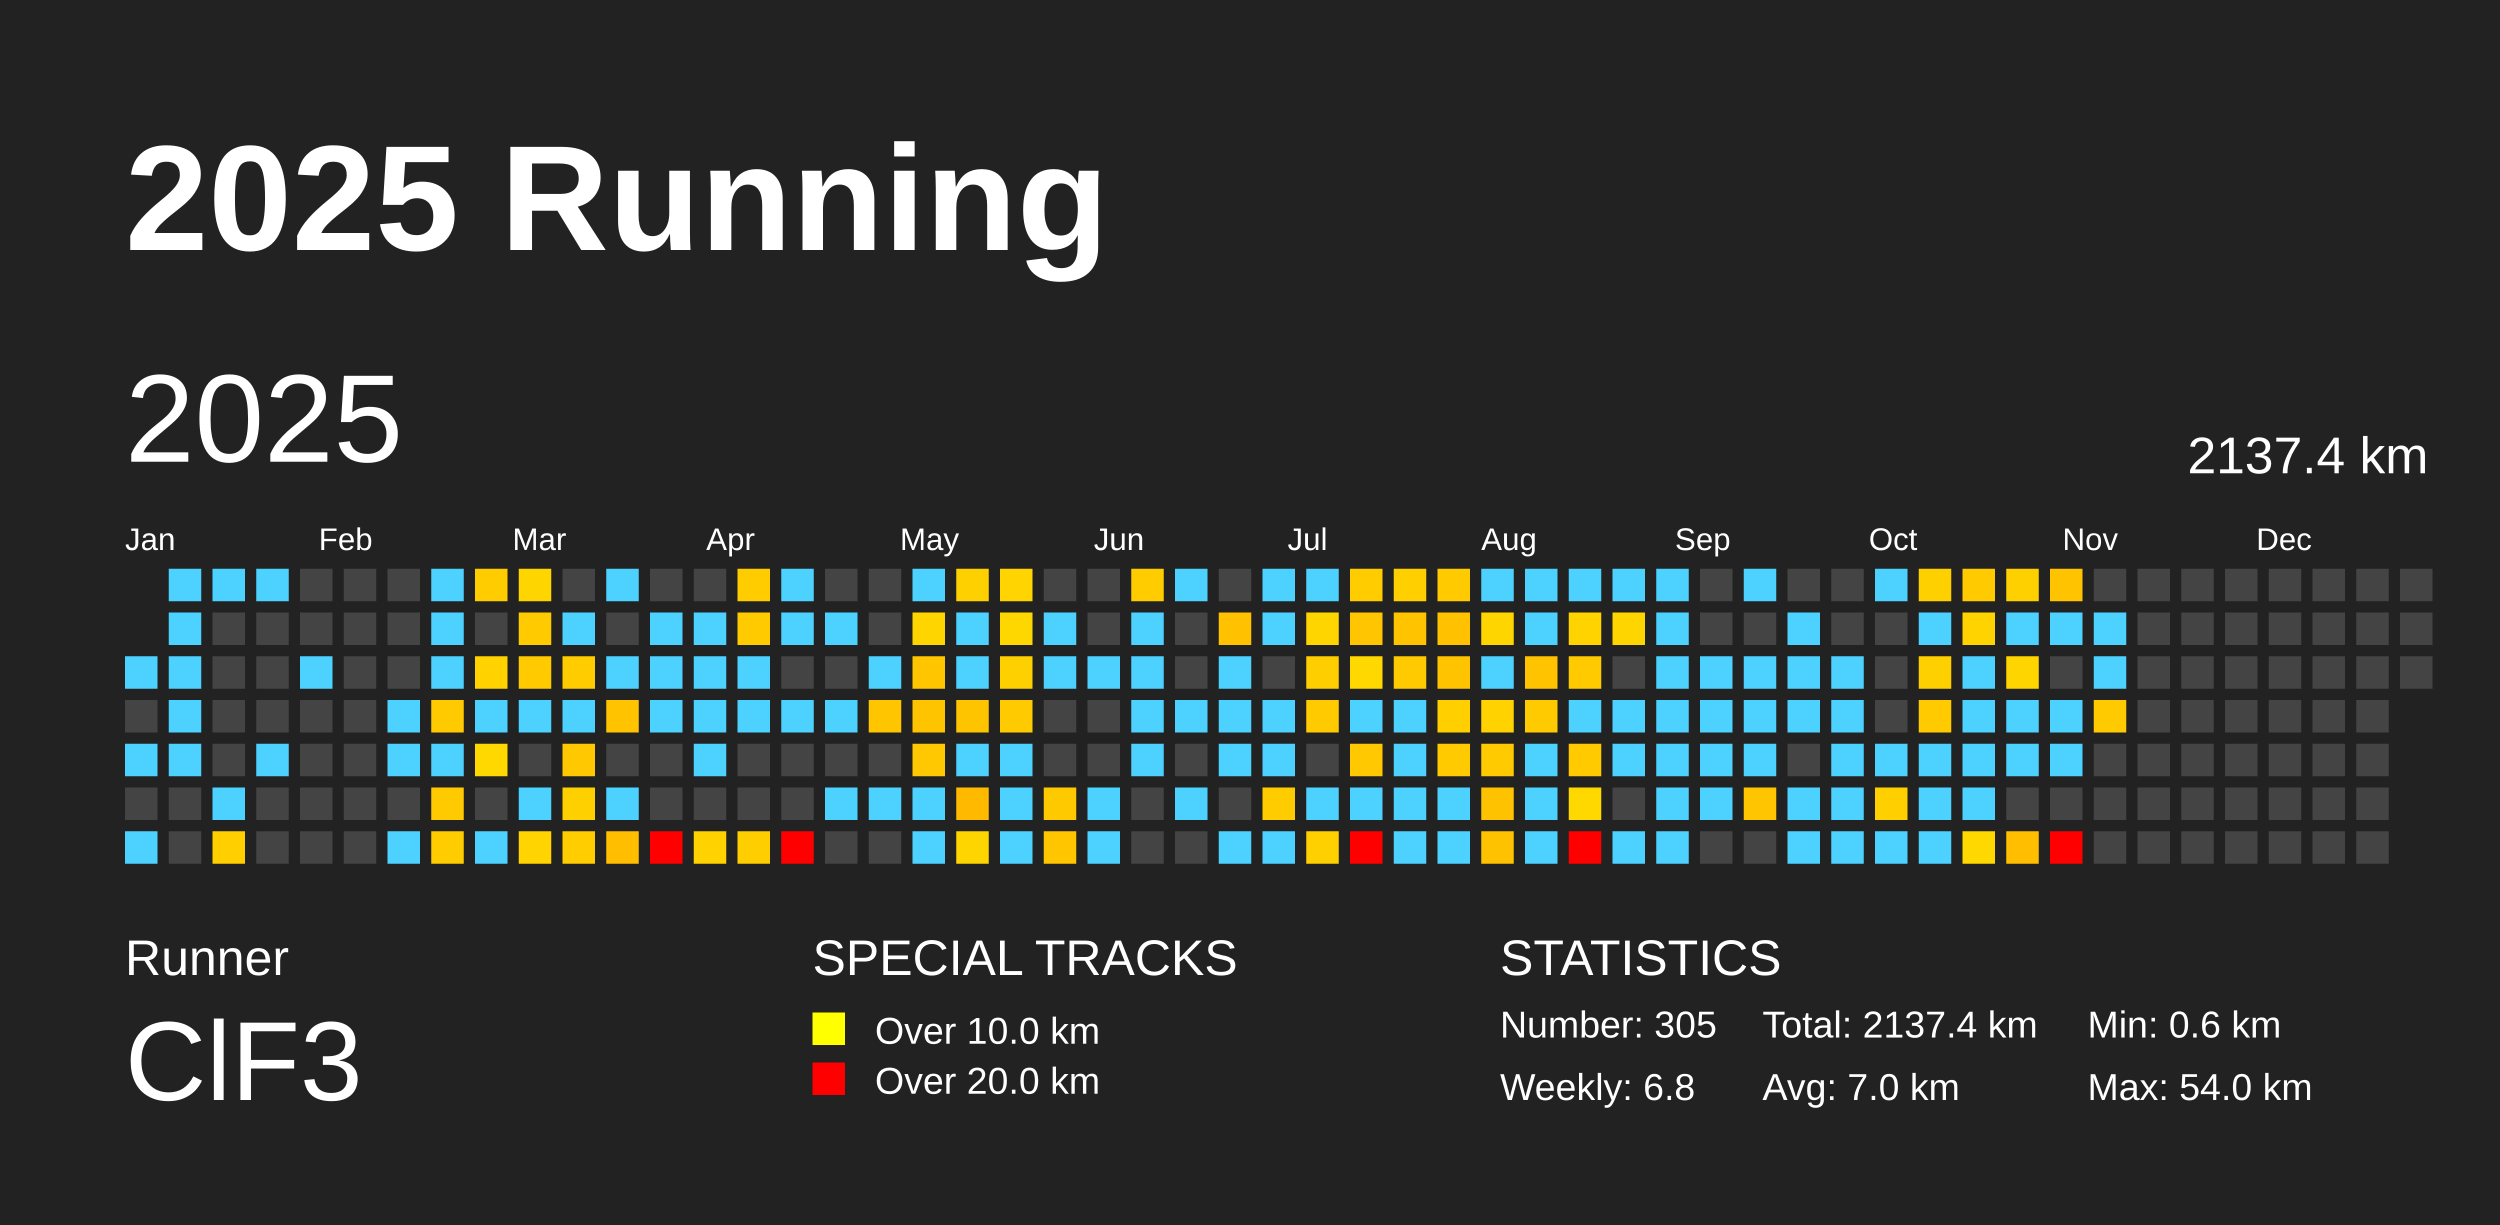
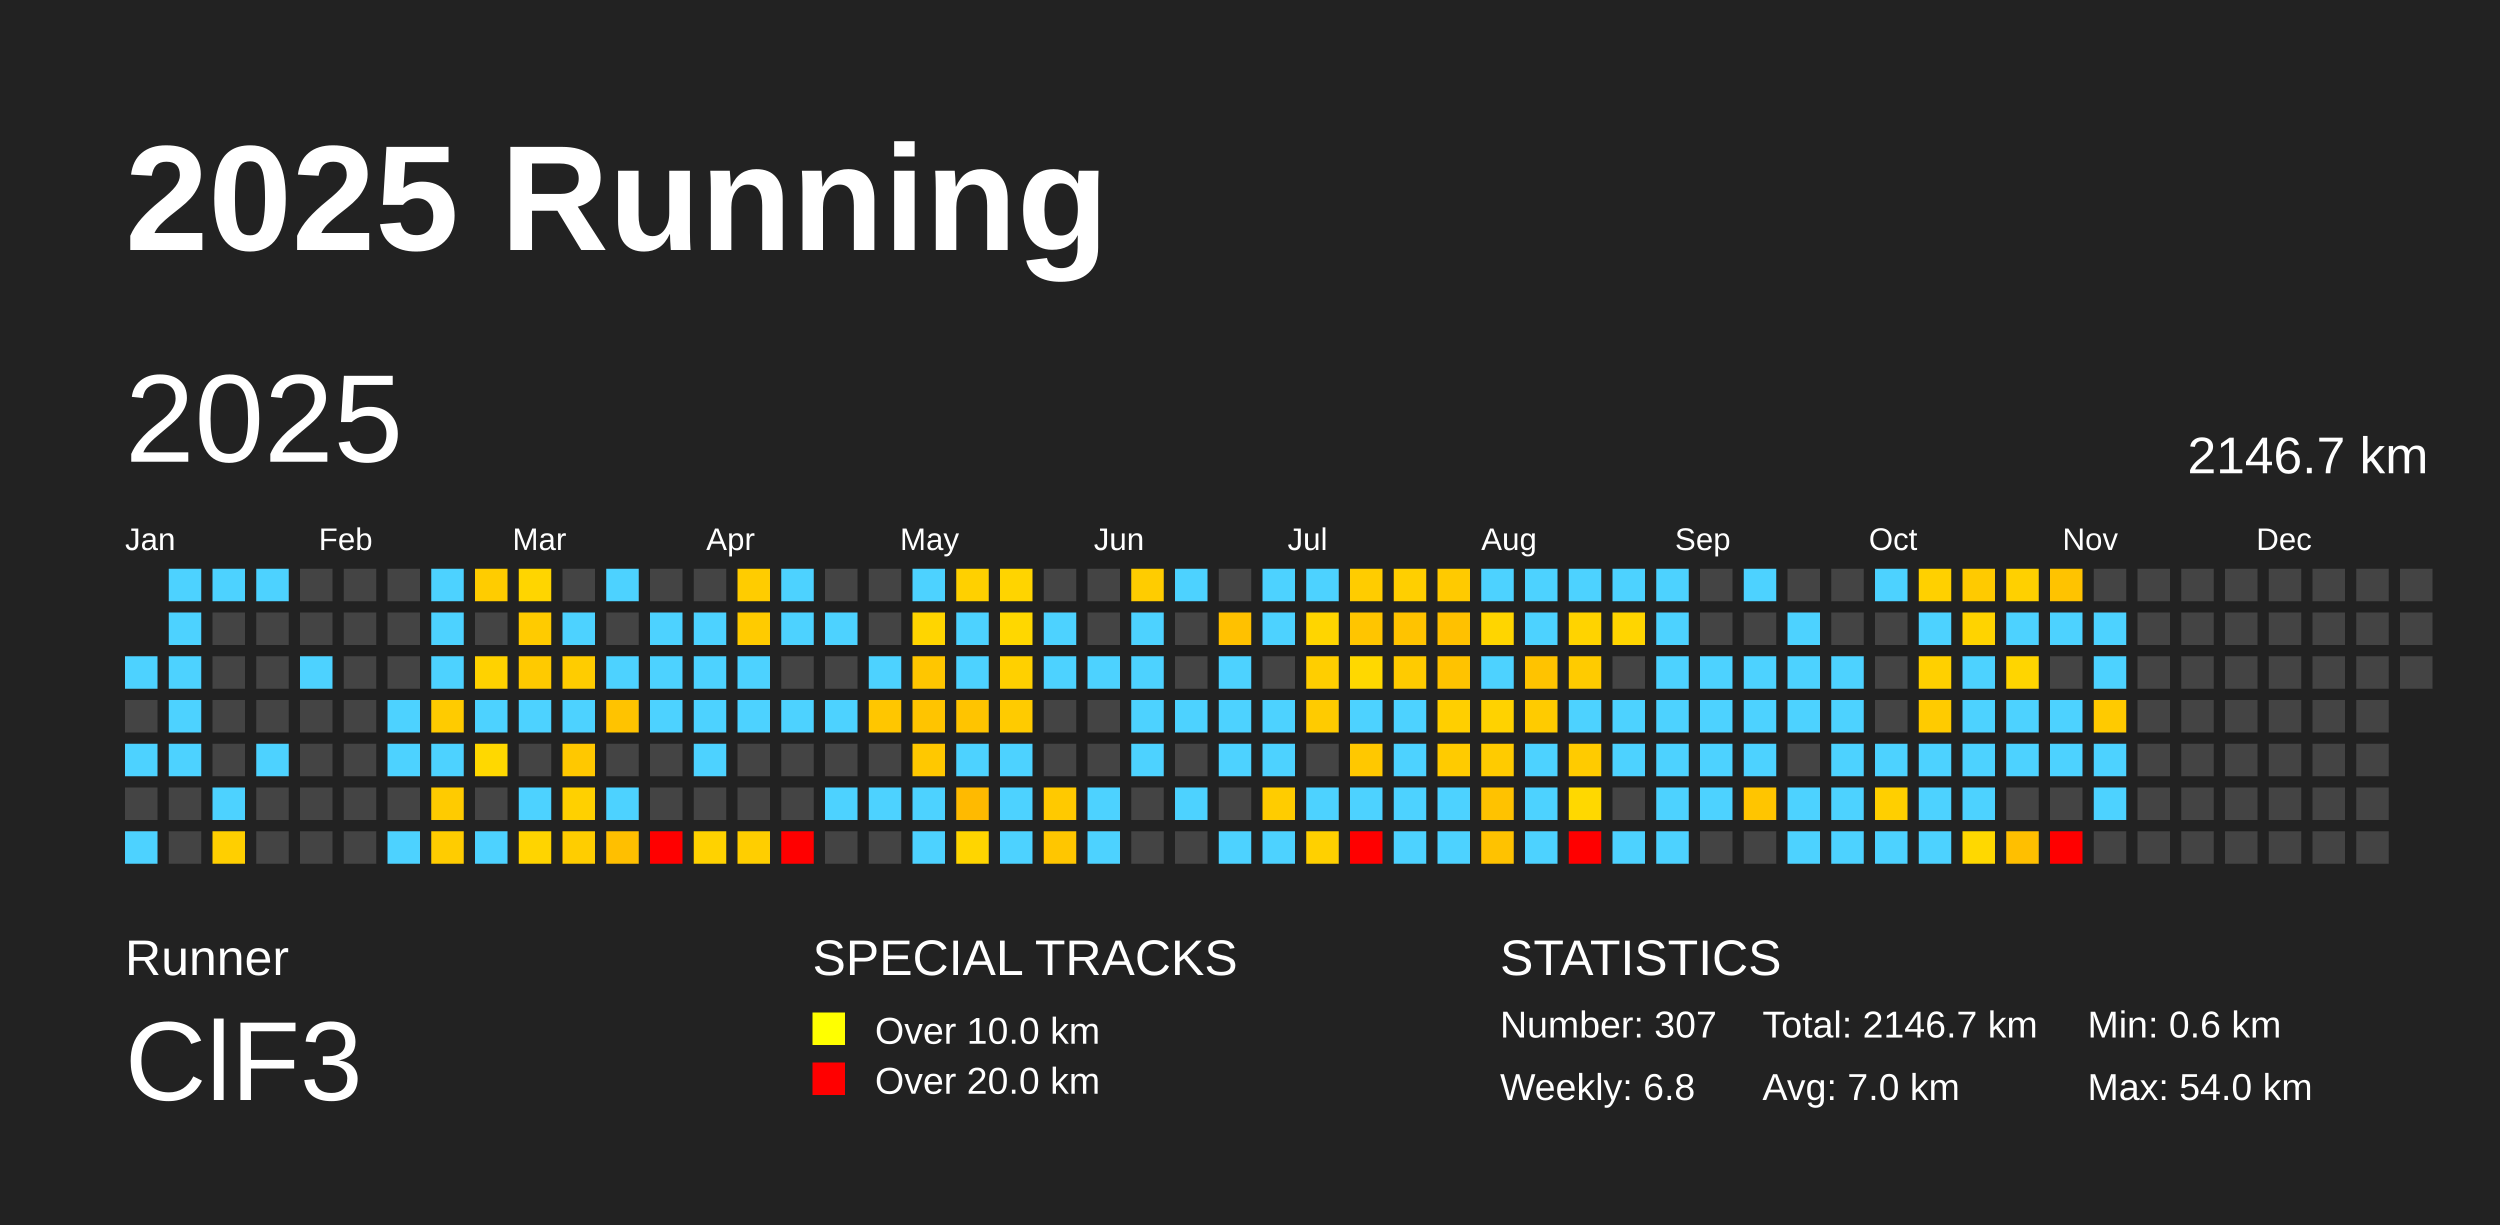
<svg xmlns="http://www.w3.org/2000/svg" baseProfile="full" height="98mm" version="1.1" viewBox="0,0,200,98" width="200mm">
  <defs />
  <rect fill="#222222" height="98" width="200" x="0" y="0" />
  <text fill="#FFFFFF" style="font-size:12px; font-family:Arial; font-weight:bold;" x="10" y="20">2025 Running</text>
  <text fill="#FFFFFF" style="font-size:4px; font-family:Arial" x="10" y="78">Runner</text>
  <text fill="#FFFFFF" style="font-size:9px; font-family:Arial" x="10" y="88">ClF3</text>
  <text fill="#FFFFFF" style="font-size:4px; font-family:Arial" x="65" y="78">SPECIAL TRACKS</text>
  <rect fill="yellow" height="2.6" width="2.6" x="65" y="81" />
  <text fill="#FFFFFF" style="font-size:3px; font-family:Arial" x="70" y="83.5">Over 10.0 km</text>
  <rect fill="red" height="2.6" width="2.6" x="65" y="85" />
  <text fill="#FFFFFF" style="font-size:3px; font-family:Arial" x="70" y="87.5">Over 20.0 km</text>
  <text fill="#FFFFFF" style="font-size:4px; font-family:Arial" x="120" y="78">STATISTICS</text>
-   <text fill="#FFFFFF" style="font-size:3px; font-family:Arial" x="120" y="83">Number: 305</text>
+   <text fill="#FFFFFF" style="font-size:3px; font-family:Arial" x="120" y="83">Number: 307</text>
  <text fill="#FFFFFF" style="font-size:3px; font-family:Arial" x="120" y="88">Weekly: 6.8</text>
-   <text fill="#FFFFFF" style="font-size:3px; font-family:Arial" x="141" y="83">Total: 2137.4 km</text>
+   <text fill="#FFFFFF" style="font-size:3px; font-family:Arial" x="141" y="83">Total: 2146.7 km</text>
  <text fill="#FFFFFF" style="font-size:3px; font-family:Arial" x="141" y="88">Avg: 7.0 km</text>
  <text fill="#FFFFFF" style="font-size:3px; font-family:Arial" x="167" y="83">Min: 0.6 km</text>
  <text fill="#FFFFFF" style="font-size:3px; font-family:Arial" x="167" y="88">Max: 54.0 km</text>
  <text dominant-baseline="hanging" fill="#FFFFFF" style="font-size:10.0px; font-family:Arial;" x="10" y="30">2025</text>
-   <text dominant-baseline="hanging" fill="#FFFFFF" style="font-size:4.125px; font-family:Arial;" x="175" y="35">2137.4 km</text>
+   <text dominant-baseline="hanging" fill="#FFFFFF" style="font-size:4.125px; font-family:Arial;" x="175" y="35">2146.7 km</text>
  <text fill="#FFFFFF" style="font-size:2.5px; font-family:Arial" x="10.0" y="44">Jan</text>
  <text fill="#FFFFFF" style="font-size:2.5px; font-family:Arial" x="25.5" y="44">Feb</text>
  <text fill="#FFFFFF" style="font-size:2.5px; font-family:Arial" x="41.0" y="44">Mar</text>
  <text fill="#FFFFFF" style="font-size:2.5px; font-family:Arial" x="56.5" y="44">Apr</text>
  <text fill="#FFFFFF" style="font-size:2.5px; font-family:Arial" x="72.0" y="44">May</text>
  <text fill="#FFFFFF" style="font-size:2.5px; font-family:Arial" x="87.5" y="44">Jun</text>
  <text fill="#FFFFFF" style="font-size:2.5px; font-family:Arial" x="103.0" y="44">Jul</text>
  <text fill="#FFFFFF" style="font-size:2.5px; font-family:Arial" x="118.5" y="44">Aug</text>
  <text fill="#FFFFFF" style="font-size:2.5px; font-family:Arial" x="134.0" y="44">Sep</text>
  <text fill="#FFFFFF" style="font-size:2.5px; font-family:Arial" x="149.5" y="44">Oct</text>
  <text fill="#FFFFFF" style="font-size:2.5px; font-family:Arial" x="165.0" y="44">Nov</text>
  <text fill="#FFFFFF" style="font-size:2.5px; font-family:Arial" x="180.5" y="44">Dec</text>
  <rect fill="#4dd2ff" height="2.6" width="2.6" x="10.0" y="52.5" />
  <rect fill="#444444" height="2.6" width="2.6" x="10.0" y="56.0" />
  <rect fill="#4dd2ff" height="2.6" width="2.6" x="10.0" y="59.5" />
  <rect fill="#444444" height="2.6" width="2.6" x="10.0" y="63.0" />
  <rect fill="#4dd2ff" height="2.6" width="2.6" x="10.0" y="66.5" />
  <rect fill="#4dd2ff" height="2.6" width="2.6" x="13.5" y="45.5" />
  <rect fill="#4dd2ff" height="2.6" width="2.6" x="13.5" y="49.0" />
  <rect fill="#4dd2ff" height="2.6" width="2.6" x="13.5" y="52.5" />
  <rect fill="#4dd2ff" height="2.6" width="2.6" x="13.5" y="56.0" />
  <rect fill="#4dd2ff" height="2.6" width="2.6" x="13.5" y="59.5" />
  <rect fill="#444444" height="2.6" width="2.6" x="13.5" y="63.0" />
  <rect fill="#444444" height="2.6" width="2.6" x="13.5" y="66.5" />
  <rect fill="#4dd2ff" height="2.6" width="2.6" x="17.0" y="45.5" />
  <rect fill="#444444" height="2.6" width="2.6" x="17.0" y="49.0" />
  <rect fill="#444444" height="2.6" width="2.6" x="17.0" y="52.5" />
  <rect fill="#444444" height="2.6" width="2.6" x="17.0" y="56.0" />
  <rect fill="#444444" height="2.6" width="2.6" x="17.0" y="59.5" />
  <rect fill="#4dd2ff" height="2.6" width="2.6" x="17.0" y="63.0" />
  <rect fill="#ffcf00" height="2.6" width="2.6" x="17.0" y="66.5" />
  <rect fill="#4dd2ff" height="2.6" width="2.6" x="20.5" y="45.5" />
  <rect fill="#444444" height="2.6" width="2.6" x="20.5" y="49.0" />
  <rect fill="#444444" height="2.6" width="2.6" x="20.5" y="52.5" />
  <rect fill="#444444" height="2.6" width="2.6" x="20.5" y="56.0" />
  <rect fill="#4dd2ff" height="2.6" width="2.6" x="20.5" y="59.5" />
  <rect fill="#444444" height="2.6" width="2.6" x="20.5" y="63.0" />
  <rect fill="#444444" height="2.6" width="2.6" x="20.5" y="66.5" />
  <rect fill="#444444" height="2.6" width="2.6" x="24.0" y="45.5" />
  <rect fill="#444444" height="2.6" width="2.6" x="24.0" y="49.0" />
  <rect fill="#4dd2ff" height="2.6" width="2.6" x="24.0" y="52.5" />
  <rect fill="#444444" height="2.6" width="2.6" x="24.0" y="56.0" />
  <rect fill="#444444" height="2.6" width="2.6" x="24.0" y="59.5" />
  <rect fill="#444444" height="2.6" width="2.6" x="24.0" y="63.0" />
  <rect fill="#444444" height="2.6" width="2.6" x="24.0" y="66.5" />
  <rect fill="#444444" height="2.6" width="2.6" x="27.5" y="45.5" />
  <rect fill="#444444" height="2.6" width="2.6" x="27.5" y="49.0" />
  <rect fill="#444444" height="2.6" width="2.6" x="27.5" y="52.5" />
  <rect fill="#444444" height="2.6" width="2.6" x="27.5" y="56.0" />
  <rect fill="#444444" height="2.6" width="2.6" x="27.5" y="59.5" />
  <rect fill="#444444" height="2.6" width="2.6" x="27.5" y="63.0" />
  <rect fill="#444444" height="2.6" width="2.6" x="27.5" y="66.5" />
  <rect fill="#444444" height="2.6" width="2.6" x="31.0" y="45.5" />
  <rect fill="#444444" height="2.6" width="2.6" x="31.0" y="49.0" />
  <rect fill="#444444" height="2.6" width="2.6" x="31.0" y="52.5" />
  <rect fill="#4dd2ff" height="2.6" width="2.6" x="31.0" y="56.0" />
  <rect fill="#4dd2ff" height="2.6" width="2.6" x="31.0" y="59.5" />
  <rect fill="#444444" height="2.6" width="2.6" x="31.0" y="63.0" />
  <rect fill="#4dd2ff" height="2.6" width="2.6" x="31.0" y="66.5" />
  <rect fill="#4dd2ff" height="2.6" width="2.6" x="34.5" y="45.5" />
  <rect fill="#4dd2ff" height="2.6" width="2.6" x="34.5" y="49.0" />
  <rect fill="#4dd2ff" height="2.6" width="2.6" x="34.5" y="52.5" />
  <rect fill="#ffcb00" height="2.6" width="2.6" x="34.5" y="56.0" />
  <rect fill="#4dd2ff" height="2.6" width="2.6" x="34.5" y="59.5" />
  <rect fill="#ffcb00" height="2.6" width="2.6" x="34.5" y="63.0" />
  <rect fill="#ffcc00" height="2.6" width="2.6" x="34.5" y="66.5" />
  <rect fill="#ffcc00" height="2.6" width="2.6" x="38.0" y="45.5" />
  <rect fill="#444444" height="2.6" width="2.6" x="38.0" y="49.0" />
  <rect fill="#ffd200" height="2.6" width="2.6" x="38.0" y="52.5" />
  <rect fill="#4dd2ff" height="2.6" width="2.6" x="38.0" y="56.0" />
  <rect fill="#ffd800" height="2.6" width="2.6" x="38.0" y="59.5" />
  <rect fill="#444444" height="2.6" width="2.6" x="38.0" y="63.0" />
  <rect fill="#4dd2ff" height="2.6" width="2.6" x="38.0" y="66.5" />
  <rect fill="#ffd500" height="2.6" width="2.6" x="41.5" y="45.5" />
  <rect fill="#ffcb00" height="2.6" width="2.6" x="41.5" y="49.0" />
  <rect fill="#ffca00" height="2.6" width="2.6" x="41.5" y="52.5" />
  <rect fill="#4dd2ff" height="2.6" width="2.6" x="41.5" y="56.0" />
  <rect fill="#444444" height="2.6" width="2.6" x="41.5" y="59.5" />
  <rect fill="#4dd2ff" height="2.6" width="2.6" x="41.5" y="63.0" />
  <rect fill="#ffd400" height="2.6" width="2.6" x="41.5" y="66.5" />
  <rect fill="#444444" height="2.6" width="2.6" x="45.0" y="45.5" />
  <rect fill="#4dd2ff" height="2.6" width="2.6" x="45.0" y="49.0" />
  <rect fill="#ffcc00" height="2.6" width="2.6" x="45.0" y="52.5" />
  <rect fill="#4dd2ff" height="2.6" width="2.6" x="45.0" y="56.0" />
  <rect fill="#ffc800" height="2.6" width="2.6" x="45.0" y="59.5" />
  <rect fill="#ffd000" height="2.6" width="2.6" x="45.0" y="63.0" />
  <rect fill="#ffcd00" height="2.6" width="2.6" x="45.0" y="66.5" />
  <rect fill="#4dd2ff" height="2.6" width="2.6" x="48.5" y="45.5" />
  <rect fill="#444444" height="2.6" width="2.6" x="48.5" y="49.0" />
  <rect fill="#4dd2ff" height="2.6" width="2.6" x="48.5" y="52.5" />
  <rect fill="#ffc300" height="2.6" width="2.6" x="48.5" y="56.0" />
  <rect fill="#444444" height="2.6" width="2.6" x="48.5" y="59.5" />
  <rect fill="#4dd2ff" height="2.6" width="2.6" x="48.5" y="63.0" />
  <rect fill="#ffbf00" height="2.6" width="2.6" x="48.5" y="66.5" />
  <rect fill="#444444" height="2.6" width="2.6" x="52.0" y="45.5" />
  <rect fill="#4dd2ff" height="2.6" width="2.6" x="52.0" y="49.0" />
  <rect fill="#4dd2ff" height="2.6" width="2.6" x="52.0" y="52.5" />
  <rect fill="#4dd2ff" height="2.6" width="2.6" x="52.0" y="56.0" />
  <rect fill="#444444" height="2.6" width="2.6" x="52.0" y="59.5" />
  <rect fill="#444444" height="2.6" width="2.6" x="52.0" y="63.0" />
  <rect fill="red" height="2.6" width="2.6" x="52.0" y="66.5" />
  <rect fill="#444444" height="2.6" width="2.6" x="55.5" y="45.5" />
  <rect fill="#4dd2ff" height="2.6" width="2.6" x="55.5" y="49.0" />
  <rect fill="#4dd2ff" height="2.6" width="2.6" x="55.5" y="52.5" />
  <rect fill="#4dd2ff" height="2.6" width="2.6" x="55.5" y="56.0" />
  <rect fill="#4dd2ff" height="2.6" width="2.6" x="55.5" y="59.5" />
  <rect fill="#444444" height="2.6" width="2.6" x="55.5" y="63.0" />
  <rect fill="#ffd200" height="2.6" width="2.6" x="55.5" y="66.5" />
  <rect fill="#ffcc00" height="2.6" width="2.6" x="59.0" y="45.5" />
  <rect fill="#ffcb00" height="2.6" width="2.6" x="59.0" y="49.0" />
  <rect fill="#4dd2ff" height="2.6" width="2.6" x="59.0" y="52.5" />
  <rect fill="#4dd2ff" height="2.6" width="2.6" x="59.0" y="56.0" />
  <rect fill="#444444" height="2.6" width="2.6" x="59.0" y="59.5" />
  <rect fill="#444444" height="2.6" width="2.6" x="59.0" y="63.0" />
  <rect fill="#ffce00" height="2.6" width="2.6" x="59.0" y="66.5" />
  <rect fill="#4dd2ff" height="2.6" width="2.6" x="62.5" y="45.5" />
  <rect fill="#4dd2ff" height="2.6" width="2.6" x="62.5" y="49.0" />
  <rect fill="#444444" height="2.6" width="2.6" x="62.5" y="52.5" />
  <rect fill="#4dd2ff" height="2.6" width="2.6" x="62.5" y="56.0" />
  <rect fill="#444444" height="2.6" width="2.6" x="62.5" y="59.5" />
  <rect fill="#444444" height="2.6" width="2.6" x="62.5" y="63.0" />
  <rect fill="red" height="2.6" width="2.6" x="62.5" y="66.5" />
  <rect fill="#444444" height="2.6" width="2.6" x="66.0" y="45.5" />
  <rect fill="#4dd2ff" height="2.6" width="2.6" x="66.0" y="49.0" />
  <rect fill="#444444" height="2.6" width="2.6" x="66.0" y="52.5" />
  <rect fill="#4dd2ff" height="2.6" width="2.6" x="66.0" y="56.0" />
  <rect fill="#444444" height="2.6" width="2.6" x="66.0" y="59.5" />
  <rect fill="#4dd2ff" height="2.6" width="2.6" x="66.0" y="63.0" />
  <rect fill="#444444" height="2.6" width="2.6" x="66.0" y="66.5" />
  <rect fill="#444444" height="2.6" width="2.6" x="69.5" y="45.5" />
  <rect fill="#444444" height="2.6" width="2.6" x="69.5" y="49.0" />
  <rect fill="#4dd2ff" height="2.6" width="2.6" x="69.5" y="52.5" />
  <rect fill="#ffc600" height="2.6" width="2.6" x="69.5" y="56.0" />
  <rect fill="#444444" height="2.6" width="2.6" x="69.5" y="59.5" />
  <rect fill="#4dd2ff" height="2.6" width="2.6" x="69.5" y="63.0" />
  <rect fill="#444444" height="2.6" width="2.6" x="69.5" y="66.5" />
  <rect fill="#4dd2ff" height="2.6" width="2.6" x="73.0" y="45.5" />
  <rect fill="#ffd500" height="2.6" width="2.6" x="73.0" y="49.0" />
  <rect fill="#ffc600" height="2.6" width="2.6" x="73.0" y="52.5" />
  <rect fill="#ffc400" height="2.6" width="2.6" x="73.0" y="56.0" />
  <rect fill="#ffc800" height="2.6" width="2.6" x="73.0" y="59.5" />
  <rect fill="#4dd2ff" height="2.6" width="2.6" x="73.0" y="63.0" />
  <rect fill="#4dd2ff" height="2.6" width="2.6" x="73.0" y="66.5" />
  <rect fill="#ffd000" height="2.6" width="2.6" x="76.5" y="45.5" />
  <rect fill="#4dd2ff" height="2.6" width="2.6" x="76.5" y="49.0" />
  <rect fill="#4dd2ff" height="2.6" width="2.6" x="76.5" y="52.5" />
  <rect fill="#ffc400" height="2.6" width="2.6" x="76.5" y="56.0" />
  <rect fill="#4dd2ff" height="2.6" width="2.6" x="76.5" y="59.5" />
  <rect fill="#ffba00" height="2.6" width="2.6" x="76.5" y="63.0" />
  <rect fill="#ffd500" height="2.6" width="2.6" x="76.5" y="66.5" />
  <rect fill="#ffd400" height="2.6" width="2.6" x="80.0" y="45.5" />
  <rect fill="#ffd700" height="2.6" width="2.6" x="80.0" y="49.0" />
  <rect fill="#ffd000" height="2.6" width="2.6" x="80.0" y="52.5" />
  <rect fill="#ffcb00" height="2.6" width="2.6" x="80.0" y="56.0" />
  <rect fill="#4dd2ff" height="2.6" width="2.6" x="80.0" y="59.5" />
  <rect fill="#4dd2ff" height="2.6" width="2.6" x="80.0" y="63.0" />
  <rect fill="#4dd2ff" height="2.6" width="2.6" x="80.0" y="66.5" />
  <rect fill="#444444" height="2.6" width="2.6" x="83.5" y="45.5" />
  <rect fill="#4dd2ff" height="2.6" width="2.6" x="83.5" y="49.0" />
  <rect fill="#4dd2ff" height="2.6" width="2.6" x="83.5" y="52.5" />
  <rect fill="#444444" height="2.6" width="2.6" x="83.5" y="56.0" />
  <rect fill="#444444" height="2.6" width="2.6" x="83.5" y="59.5" />
  <rect fill="#ffc900" height="2.6" width="2.6" x="83.5" y="63.0" />
  <rect fill="#ffc600" height="2.6" width="2.6" x="83.5" y="66.5" />
  <rect fill="#444444" height="2.6" width="2.6" x="87.0" y="45.5" />
  <rect fill="#444444" height="2.6" width="2.6" x="87.0" y="49.0" />
  <rect fill="#4dd2ff" height="2.6" width="2.6" x="87.0" y="52.5" />
  <rect fill="#444444" height="2.6" width="2.6" x="87.0" y="56.0" />
  <rect fill="#444444" height="2.6" width="2.6" x="87.0" y="59.5" />
  <rect fill="#4dd2ff" height="2.6" width="2.6" x="87.0" y="63.0" />
  <rect fill="#4dd2ff" height="2.6" width="2.6" x="87.0" y="66.5" />
  <rect fill="#ffcc00" height="2.6" width="2.6" x="90.5" y="45.5" />
  <rect fill="#4dd2ff" height="2.6" width="2.6" x="90.5" y="49.0" />
  <rect fill="#4dd2ff" height="2.6" width="2.6" x="90.5" y="52.5" />
  <rect fill="#4dd2ff" height="2.6" width="2.6" x="90.5" y="56.0" />
  <rect fill="#4dd2ff" height="2.6" width="2.6" x="90.5" y="59.5" />
  <rect fill="#444444" height="2.6" width="2.6" x="90.5" y="63.0" />
  <rect fill="#444444" height="2.6" width="2.6" x="90.5" y="66.5" />
  <rect fill="#4dd2ff" height="2.6" width="2.6" x="94.0" y="45.5" />
  <rect fill="#444444" height="2.6" width="2.6" x="94.0" y="49.0" />
  <rect fill="#444444" height="2.6" width="2.6" x="94.0" y="52.5" />
  <rect fill="#4dd2ff" height="2.6" width="2.6" x="94.0" y="56.0" />
  <rect fill="#444444" height="2.6" width="2.6" x="94.0" y="59.5" />
  <rect fill="#4dd2ff" height="2.6" width="2.6" x="94.0" y="63.0" />
  <rect fill="#444444" height="2.6" width="2.6" x="94.0" y="66.5" />
  <rect fill="#444444" height="2.6" width="2.6" x="97.5" y="45.5" />
  <rect fill="#ffc100" height="2.6" width="2.6" x="97.5" y="49.0" />
  <rect fill="#4dd2ff" height="2.6" width="2.6" x="97.5" y="52.5" />
  <rect fill="#4dd2ff" height="2.6" width="2.6" x="97.5" y="56.0" />
  <rect fill="#4dd2ff" height="2.6" width="2.6" x="97.5" y="59.5" />
  <rect fill="#444444" height="2.6" width="2.6" x="97.5" y="63.0" />
  <rect fill="#4dd2ff" height="2.6" width="2.6" x="97.5" y="66.5" />
  <rect fill="#4dd2ff" height="2.6" width="2.6" x="101.0" y="45.5" />
  <rect fill="#4dd2ff" height="2.6" width="2.6" x="101.0" y="49.0" />
  <rect fill="#444444" height="2.6" width="2.6" x="101.0" y="52.5" />
  <rect fill="#4dd2ff" height="2.6" width="2.6" x="101.0" y="56.0" />
  <rect fill="#4dd2ff" height="2.6" width="2.6" x="101.0" y="59.5" />
  <rect fill="#ffcc00" height="2.6" width="2.6" x="101.0" y="63.0" />
  <rect fill="#4dd2ff" height="2.6" width="2.6" x="101.0" y="66.5" />
  <rect fill="#4dd2ff" height="2.6" width="2.6" x="104.5" y="45.5" />
  <rect fill="#ffd500" height="2.6" width="2.6" x="104.5" y="49.0" />
  <rect fill="#ffce00" height="2.6" width="2.6" x="104.5" y="52.5" />
  <rect fill="#ffcb00" height="2.6" width="2.6" x="104.5" y="56.0" />
  <rect fill="#444444" height="2.6" width="2.6" x="104.5" y="59.5" />
  <rect fill="#4dd2ff" height="2.6" width="2.6" x="104.5" y="63.0" />
  <rect fill="#ffd000" height="2.6" width="2.6" x="104.5" y="66.5" />
  <rect fill="#ffcc00" height="2.6" width="2.6" x="108.0" y="45.5" />
  <rect fill="#ffc500" height="2.6" width="2.6" x="108.0" y="49.0" />
  <rect fill="#ffd800" height="2.6" width="2.6" x="108.0" y="52.5" />
  <rect fill="#4dd2ff" height="2.6" width="2.6" x="108.0" y="56.0" />
  <rect fill="#ffc800" height="2.6" width="2.6" x="108.0" y="59.5" />
  <rect fill="#4dd2ff" height="2.6" width="2.6" x="108.0" y="63.0" />
  <rect fill="red" height="2.6" width="2.6" x="108.0" y="66.5" />
  <rect fill="#ffcf00" height="2.6" width="2.6" x="111.5" y="45.5" />
  <rect fill="#ffc300" height="2.6" width="2.6" x="111.5" y="49.0" />
  <rect fill="#ffcb00" height="2.6" width="2.6" x="111.5" y="52.5" />
  <rect fill="#4dd2ff" height="2.6" width="2.6" x="111.5" y="56.0" />
  <rect fill="#4dd2ff" height="2.6" width="2.6" x="111.5" y="59.5" />
  <rect fill="#4dd2ff" height="2.6" width="2.6" x="111.5" y="63.0" />
  <rect fill="#4dd2ff" height="2.6" width="2.6" x="111.5" y="66.5" />
  <rect fill="#ffca00" height="2.6" width="2.6" x="115.0" y="45.5" />
  <rect fill="#ffc100" height="2.6" width="2.6" x="115.0" y="49.0" />
  <rect fill="#ffc300" height="2.6" width="2.6" x="115.0" y="52.5" />
  <rect fill="#ffcf00" height="2.6" width="2.6" x="115.0" y="56.0" />
  <rect fill="#ffcb00" height="2.6" width="2.6" x="115.0" y="59.5" />
  <rect fill="#4dd2ff" height="2.6" width="2.6" x="115.0" y="63.0" />
  <rect fill="#4dd2ff" height="2.6" width="2.6" x="115.0" y="66.5" />
  <rect fill="#4dd2ff" height="2.6" width="2.6" x="118.5" y="45.5" />
  <rect fill="#ffd500" height="2.6" width="2.6" x="118.5" y="49.0" />
  <rect fill="#4dd2ff" height="2.6" width="2.6" x="118.5" y="52.5" />
  <rect fill="#ffd200" height="2.6" width="2.6" x="118.5" y="56.0" />
  <rect fill="#ffcb00" height="2.6" width="2.6" x="118.5" y="59.5" />
  <rect fill="#ffc200" height="2.6" width="2.6" x="118.5" y="63.0" />
  <rect fill="#ffc200" height="2.6" width="2.6" x="118.5" y="66.5" />
  <rect fill="#4dd2ff" height="2.6" width="2.6" x="122.0" y="45.5" />
  <rect fill="#4dd2ff" height="2.6" width="2.6" x="122.0" y="49.0" />
  <rect fill="#ffc300" height="2.6" width="2.6" x="122.0" y="52.5" />
  <rect fill="#ffcb00" height="2.6" width="2.6" x="122.0" y="56.0" />
  <rect fill="#4dd2ff" height="2.6" width="2.6" x="122.0" y="59.5" />
  <rect fill="#4dd2ff" height="2.6" width="2.6" x="122.0" y="63.0" />
  <rect fill="#4dd2ff" height="2.6" width="2.6" x="122.0" y="66.5" />
  <rect fill="#4dd2ff" height="2.6" width="2.6" x="125.5" y="45.5" />
  <rect fill="#ffd300" height="2.6" width="2.6" x="125.5" y="49.0" />
  <rect fill="#ffcb00" height="2.6" width="2.6" x="125.5" y="52.5" />
  <rect fill="#4dd2ff" height="2.6" width="2.6" x="125.5" y="56.0" />
  <rect fill="#ffcb00" height="2.6" width="2.6" x="125.5" y="59.5" />
  <rect fill="#ffd800" height="2.6" width="2.6" x="125.5" y="63.0" />
  <rect fill="red" height="2.6" width="2.6" x="125.5" y="66.5" />
  <rect fill="#4dd2ff" height="2.6" width="2.6" x="129.0" y="45.5" />
  <rect fill="#ffd500" height="2.6" width="2.6" x="129.0" y="49.0" />
  <rect fill="#444444" height="2.6" width="2.6" x="129.0" y="52.5" />
  <rect fill="#4dd2ff" height="2.6" width="2.6" x="129.0" y="56.0" />
  <rect fill="#4dd2ff" height="2.6" width="2.6" x="129.0" y="59.5" />
  <rect fill="#444444" height="2.6" width="2.6" x="129.0" y="63.0" />
  <rect fill="#4dd2ff" height="2.6" width="2.6" x="129.0" y="66.5" />
  <rect fill="#4dd2ff" height="2.6" width="2.6" x="132.5" y="45.5" />
  <rect fill="#4dd2ff" height="2.6" width="2.6" x="132.5" y="49.0" />
  <rect fill="#4dd2ff" height="2.6" width="2.6" x="132.5" y="52.5" />
  <rect fill="#4dd2ff" height="2.6" width="2.6" x="132.5" y="56.0" />
  <rect fill="#4dd2ff" height="2.6" width="2.6" x="132.5" y="59.5" />
  <rect fill="#4dd2ff" height="2.6" width="2.6" x="132.5" y="63.0" />
  <rect fill="#4dd2ff" height="2.6" width="2.6" x="132.5" y="66.5" />
  <rect fill="#444444" height="2.6" width="2.6" x="136.0" y="45.5" />
  <rect fill="#444444" height="2.6" width="2.6" x="136.0" y="49.0" />
  <rect fill="#4dd2ff" height="2.6" width="2.6" x="136.0" y="52.5" />
  <rect fill="#4dd2ff" height="2.6" width="2.6" x="136.0" y="56.0" />
  <rect fill="#4dd2ff" height="2.6" width="2.6" x="136.0" y="59.5" />
  <rect fill="#4dd2ff" height="2.6" width="2.6" x="136.0" y="63.0" />
  <rect fill="#444444" height="2.6" width="2.6" x="136.0" y="66.5" />
  <rect fill="#4dd2ff" height="2.6" width="2.6" x="139.5" y="45.5" />
  <rect fill="#444444" height="2.6" width="2.6" x="139.5" y="49.0" />
  <rect fill="#4dd2ff" height="2.6" width="2.6" x="139.5" y="52.5" />
  <rect fill="#4dd2ff" height="2.6" width="2.6" x="139.5" y="56.0" />
  <rect fill="#4dd2ff" height="2.6" width="2.6" x="139.5" y="59.5" />
  <rect fill="#ffc500" height="2.6" width="2.6" x="139.5" y="63.0" />
  <rect fill="#444444" height="2.6" width="2.6" x="139.5" y="66.5" />
  <rect fill="#444444" height="2.6" width="2.6" x="143.0" y="45.5" />
  <rect fill="#4dd2ff" height="2.6" width="2.6" x="143.0" y="49.0" />
  <rect fill="#4dd2ff" height="2.6" width="2.6" x="143.0" y="52.5" />
  <rect fill="#4dd2ff" height="2.6" width="2.6" x="143.0" y="56.0" />
  <rect fill="#444444" height="2.6" width="2.6" x="143.0" y="59.5" />
  <rect fill="#4dd2ff" height="2.6" width="2.6" x="143.0" y="63.0" />
  <rect fill="#4dd2ff" height="2.6" width="2.6" x="143.0" y="66.5" />
  <rect fill="#444444" height="2.6" width="2.6" x="146.5" y="45.5" />
  <rect fill="#444444" height="2.6" width="2.6" x="146.5" y="49.0" />
  <rect fill="#4dd2ff" height="2.6" width="2.6" x="146.5" y="52.5" />
  <rect fill="#4dd2ff" height="2.6" width="2.6" x="146.5" y="56.0" />
  <rect fill="#4dd2ff" height="2.6" width="2.6" x="146.5" y="59.5" />
  <rect fill="#4dd2ff" height="2.6" width="2.6" x="146.5" y="63.0" />
  <rect fill="#4dd2ff" height="2.6" width="2.6" x="146.5" y="66.5" />
  <rect fill="#4dd2ff" height="2.6" width="2.6" x="150.0" y="45.5" />
  <rect fill="#444444" height="2.6" width="2.6" x="150.0" y="49.0" />
  <rect fill="#444444" height="2.6" width="2.6" x="150.0" y="52.5" />
  <rect fill="#444444" height="2.6" width="2.6" x="150.0" y="56.0" />
  <rect fill="#4dd2ff" height="2.6" width="2.6" x="150.0" y="59.5" />
  <rect fill="#ffcf00" height="2.6" width="2.6" x="150.0" y="63.0" />
  <rect fill="#4dd2ff" height="2.6" width="2.6" x="150.0" y="66.5" />
  <rect fill="#ffd000" height="2.6" width="2.6" x="153.5" y="45.5" />
  <rect fill="#4dd2ff" height="2.6" width="2.6" x="153.5" y="49.0" />
  <rect fill="#ffd000" height="2.6" width="2.6" x="153.5" y="52.5" />
  <rect fill="#ffcb00" height="2.6" width="2.6" x="153.5" y="56.0" />
  <rect fill="#4dd2ff" height="2.6" width="2.6" x="153.5" y="59.5" />
  <rect fill="#4dd2ff" height="2.6" width="2.6" x="153.5" y="63.0" />
  <rect fill="#4dd2ff" height="2.6" width="2.6" x="153.5" y="66.5" />
  <rect fill="#ffca00" height="2.6" width="2.6" x="157.0" y="45.5" />
  <rect fill="#ffd300" height="2.6" width="2.6" x="157.0" y="49.0" />
  <rect fill="#4dd2ff" height="2.6" width="2.6" x="157.0" y="52.5" />
  <rect fill="#4dd2ff" height="2.6" width="2.6" x="157.0" y="56.0" />
  <rect fill="#4dd2ff" height="2.6" width="2.6" x="157.0" y="59.5" />
  <rect fill="#4dd2ff" height="2.6" width="2.6" x="157.0" y="63.0" />
  <rect fill="#ffd800" height="2.6" width="2.6" x="157.0" y="66.5" />
  <rect fill="#ffd000" height="2.6" width="2.6" x="160.5" y="45.5" />
  <rect fill="#4dd2ff" height="2.6" width="2.6" x="160.5" y="49.0" />
  <rect fill="#ffd500" height="2.6" width="2.6" x="160.5" y="52.5" />
  <rect fill="#4dd2ff" height="2.6" width="2.6" x="160.5" y="56.0" />
  <rect fill="#4dd2ff" height="2.6" width="2.6" x="160.5" y="59.5" />
  <rect fill="#444444" height="2.6" width="2.6" x="160.5" y="63.0" />
  <rect fill="#ffbf00" height="2.6" width="2.6" x="160.5" y="66.5" />
  <rect fill="#ffc300" height="2.6" width="2.6" x="164.0" y="45.5" />
  <rect fill="#4dd2ff" height="2.6" width="2.6" x="164.0" y="49.0" />
  <rect fill="#444444" height="2.6" width="2.6" x="164.0" y="52.5" />
  <rect fill="#4dd2ff" height="2.6" width="2.6" x="164.0" y="56.0" />
  <rect fill="#4dd2ff" height="2.6" width="2.6" x="164.0" y="59.5" />
  <rect fill="#444444" height="2.6" width="2.6" x="164.0" y="63.0" />
  <rect fill="red" height="2.6" width="2.6" x="164.0" y="66.5" />
  <rect fill="#444444" height="2.6" width="2.6" x="167.5" y="45.5" />
  <rect fill="#4dd2ff" height="2.6" width="2.6" x="167.5" y="49.0" />
  <rect fill="#4dd2ff" height="2.6" width="2.6" x="167.5" y="52.5" />
  <rect fill="#ffca00" height="2.6" width="2.6" x="167.5" y="56.0" />
-   <rect fill="#444444" height="2.6" width="2.6" x="167.5" y="59.5" />
-   <rect fill="#444444" height="2.6" width="2.6" x="167.5" y="63.0" />
+   <rect fill="#4dd2ff" height="2.6" width="2.6" x="167.5" y="59.5" />
+   <rect fill="#4dd2ff" height="2.6" width="2.6" x="167.5" y="63.0" />
  <rect fill="#444444" height="2.6" width="2.6" x="167.5" y="66.5" />
  <rect fill="#444444" height="2.6" width="2.6" x="171.0" y="45.5" />
  <rect fill="#444444" height="2.6" width="2.6" x="171.0" y="49.0" />
  <rect fill="#444444" height="2.6" width="2.6" x="171.0" y="52.5" />
  <rect fill="#444444" height="2.6" width="2.6" x="171.0" y="56.0" />
  <rect fill="#444444" height="2.6" width="2.6" x="171.0" y="59.5" />
  <rect fill="#444444" height="2.6" width="2.6" x="171.0" y="63.0" />
  <rect fill="#444444" height="2.6" width="2.6" x="171.0" y="66.5" />
  <rect fill="#444444" height="2.6" width="2.6" x="174.5" y="45.5" />
  <rect fill="#444444" height="2.6" width="2.6" x="174.5" y="49.0" />
  <rect fill="#444444" height="2.6" width="2.6" x="174.5" y="52.5" />
  <rect fill="#444444" height="2.6" width="2.6" x="174.5" y="56.0" />
  <rect fill="#444444" height="2.6" width="2.6" x="174.5" y="59.5" />
  <rect fill="#444444" height="2.6" width="2.6" x="174.5" y="63.0" />
  <rect fill="#444444" height="2.6" width="2.6" x="174.5" y="66.5" />
  <rect fill="#444444" height="2.6" width="2.6" x="178.0" y="45.5" />
  <rect fill="#444444" height="2.6" width="2.6" x="178.0" y="49.0" />
  <rect fill="#444444" height="2.6" width="2.6" x="178.0" y="52.5" />
  <rect fill="#444444" height="2.6" width="2.6" x="178.0" y="56.0" />
  <rect fill="#444444" height="2.6" width="2.6" x="178.0" y="59.5" />
  <rect fill="#444444" height="2.6" width="2.6" x="178.0" y="63.0" />
  <rect fill="#444444" height="2.6" width="2.6" x="178.0" y="66.5" />
  <rect fill="#444444" height="2.6" width="2.6" x="181.5" y="45.5" />
  <rect fill="#444444" height="2.6" width="2.6" x="181.5" y="49.0" />
  <rect fill="#444444" height="2.6" width="2.6" x="181.5" y="52.5" />
  <rect fill="#444444" height="2.6" width="2.6" x="181.5" y="56.0" />
  <rect fill="#444444" height="2.6" width="2.6" x="181.5" y="59.5" />
  <rect fill="#444444" height="2.6" width="2.6" x="181.5" y="63.0" />
  <rect fill="#444444" height="2.6" width="2.6" x="181.5" y="66.5" />
  <rect fill="#444444" height="2.6" width="2.6" x="185.0" y="45.5" />
  <rect fill="#444444" height="2.6" width="2.6" x="185.0" y="49.0" />
  <rect fill="#444444" height="2.6" width="2.6" x="185.0" y="52.5" />
  <rect fill="#444444" height="2.6" width="2.6" x="185.0" y="56.0" />
  <rect fill="#444444" height="2.6" width="2.6" x="185.0" y="59.5" />
  <rect fill="#444444" height="2.6" width="2.6" x="185.0" y="63.0" />
  <rect fill="#444444" height="2.6" width="2.6" x="185.0" y="66.5" />
  <rect fill="#444444" height="2.6" width="2.6" x="188.5" y="45.5" />
  <rect fill="#444444" height="2.6" width="2.6" x="188.5" y="49.0" />
  <rect fill="#444444" height="2.6" width="2.6" x="188.5" y="52.5" />
  <rect fill="#444444" height="2.6" width="2.6" x="188.5" y="56.0" />
  <rect fill="#444444" height="2.6" width="2.6" x="188.5" y="59.5" />
  <rect fill="#444444" height="2.6" width="2.6" x="188.5" y="63.0" />
  <rect fill="#444444" height="2.6" width="2.6" x="188.5" y="66.5" />
  <rect fill="#444444" height="2.6" width="2.6" x="192.0" y="45.5" />
  <rect fill="#444444" height="2.6" width="2.6" x="192.0" y="49.0" />
  <rect fill="#444444" height="2.6" width="2.6" x="192.0" y="52.5" />
</svg>
